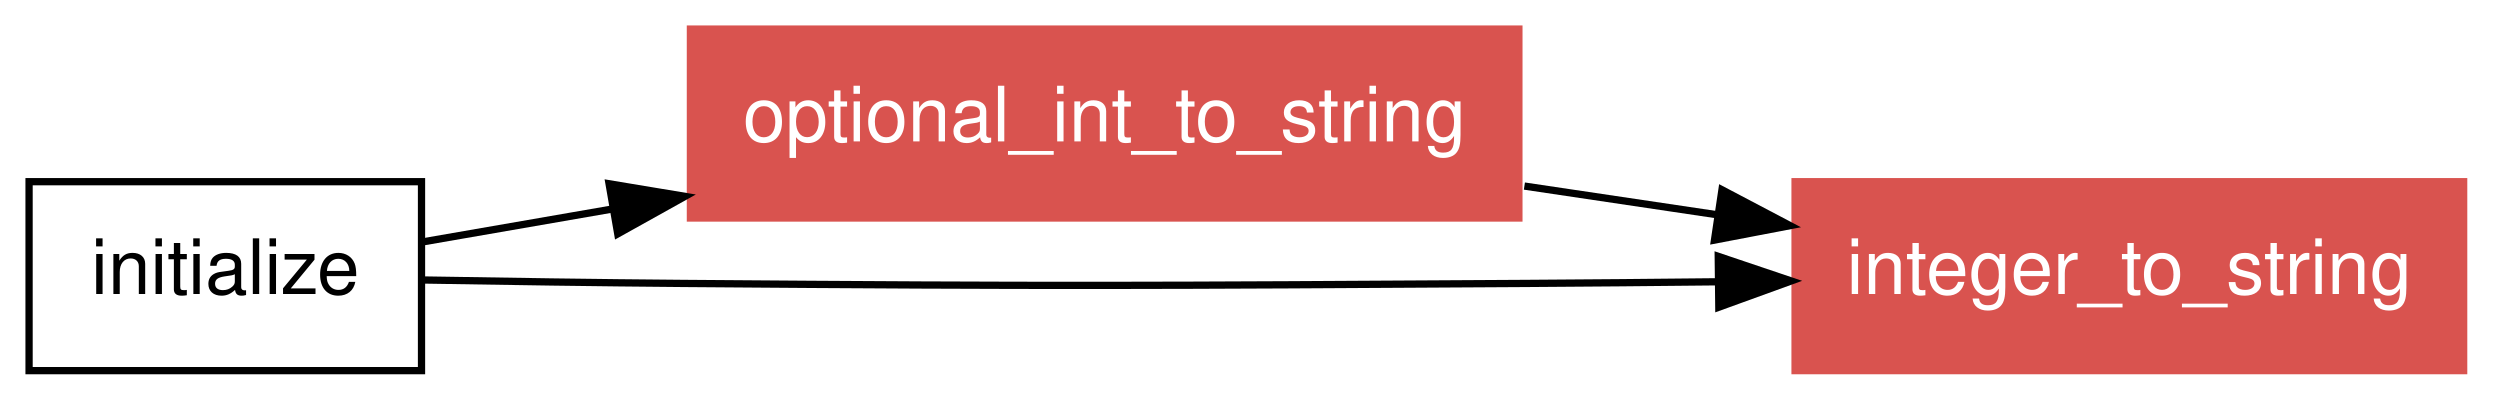
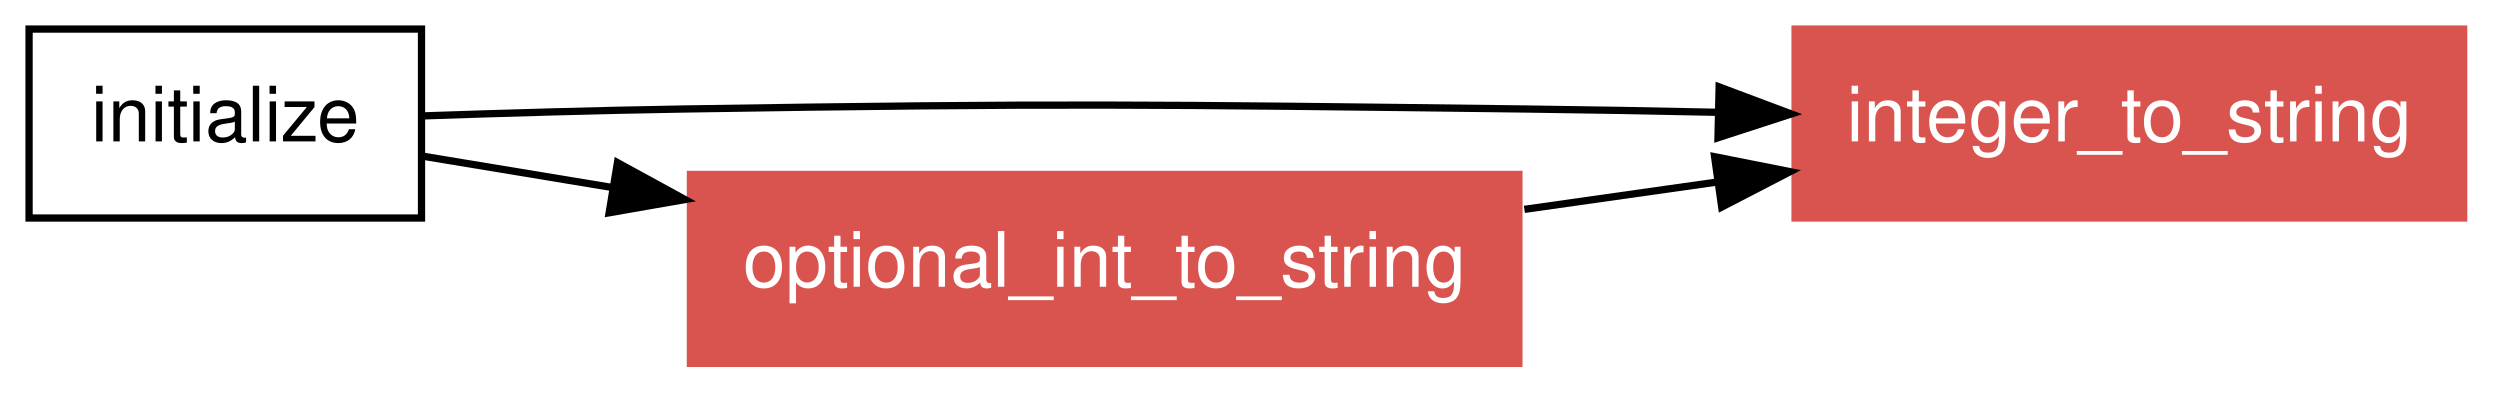
- <svg xmlns="http://www.w3.org/2000/svg" xmlns:xlink="http://www.w3.org/1999/xlink" width="344pt" height="55pt" viewBox="0.00 0.00 344.00 55.00">
-   <g id="graph1" class="graph" transform="scale(1 1) rotate(0) translate(4 51)">
-     <polygon fill="white" stroke="white" points="-4,5 -4,-51 341,-51 341,5 -4,5" />
+ <svg xmlns="http://www.w3.org/2000/svg" xmlns:xlink="http://www.w3.org/1999/xlink" width="344pt" height="54pt" viewBox="0.00 0.00 344.00 54.00">
+   <g id="graph1" class="graph" transform="scale(1 1) rotate(0) translate(4 50)">
+     <polygon fill="white" stroke="white" points="-4,5 -4,-50 341,-50 341,5 -4,5" />
    <g id="node1" class="node">
-       <polygon fill="none" stroke="black" points="54,-26 2.13163e-14,-26 0,-1.24345e-14 54,-3.55271e-15 54,-26" />
-       <text text-anchor="middle" x="27" y="-10.55" font-family="Helvetica,sans-Serif" font-size="10.50">initialize</text>
+       <polygon fill="none" stroke="black" points="54,-46 2.13163e-14,-46 0,-20 54,-20 54,-46" />
+       <text text-anchor="middle" x="27" y="-30.55" font-family="Helvetica,sans-Serif" font-size="10.50">initialize</text>
    </g>
    <g id="node2" class="node">
-       <a xlink:href="../proc/optional_int_to_string.html" xlink:title="optional_int_to_string">
-         <polygon fill="#d9534f" stroke="#d9534f" points="205,-47 91,-47 91,-21 205,-21 205,-47" />
-         <text text-anchor="middle" x="148" y="-31.55" font-family="Helvetica,sans-Serif" font-size="10.50" fill="white">optional_int_to_string</text>
+       <a xlink:href="../proc/integer_to_string.html" xlink:title="integer_to_string">
+         <polygon fill="#d9534f" stroke="#d9534f" points="335,-46 243,-46 243,-20 335,-20 335,-46" />
+         <text text-anchor="middle" x="289" y="-30.55" font-family="Helvetica,sans-Serif" font-size="10.50" fill="white">integer_to_string</text>
      </a>
    </g>
    <g id="edge4" class="edge">
-       <path fill="none" stroke="black" d="M54.155,-17.713C62.035,-19.08 71.013,-20.639 80.218,-22.236" />
-       <polygon fill="black" stroke="black" points="79.805,-25.717 90.256,-23.978 81.002,-18.82 79.805,-25.717" />
+       <path fill="none" stroke="black" d="M54.284,-34.055C65.366,-34.434 78.293,-34.814 90,-35 141.549,-35.818 154.448,-35.621 206,-35 214.495,-34.898 223.477,-34.736 232.273,-34.549" />
+       <polygon fill="black" stroke="black" points="232.553,-38.044 242.472,-34.319 232.395,-31.045 232.553,-38.044" />
    </g>
    <g id="node3" class="node">
-       <a xlink:href="../proc/integer_to_string.html" xlink:title="integer_to_string">
-         <polygon fill="#d9534f" stroke="#d9534f" points="335,-26 243,-26 243,-1.24345e-14 335,-3.55271e-15 335,-26" />
-         <text text-anchor="middle" x="289" y="-10.55" font-family="Helvetica,sans-Serif" font-size="10.50" fill="white">integer_to_string</text>
+       <a xlink:href="../proc/optional_int_to_string.html" xlink:title="optional_int_to_string">
+         <polygon fill="#d9534f" stroke="#d9534f" points="205,-26 91,-26 91,-1.24345e-14 205,-3.55271e-15 205,-26" />
+         <text text-anchor="middle" x="148" y="-10.55" font-family="Helvetica,sans-Serif" font-size="10.50" fill="white">optional_int_to_string</text>
      </a>
    </g>
    <g id="edge6" class="edge">
-       <path fill="none" stroke="black" d="M54.288,-12.473C65.37,-12.283 78.296,-12.093 90,-12 141.554,-11.591 154.445,-11.689 206,-12 214.493,-12.051 223.475,-12.132 232.27,-12.226" />
-       <polygon fill="black" stroke="black" points="232.43,-15.727 242.469,-12.341 232.509,-8.728 232.43,-15.727" />
+       <path fill="none" stroke="black" d="M54.155,-28.512C62.035,-27.209 71.013,-25.725 80.218,-24.204" />
+       <polygon fill="black" stroke="black" points="80.961,-27.628 90.256,-22.544 79.819,-20.722 80.961,-27.628" />
    </g>
    <g id="edge2" class="edge">
-       <path fill="none" stroke="black" d="M205.757,-25.398C214.503,-24.095 223.52,-22.752 232.244,-21.453" />
-       <polygon fill="black" stroke="black" points="232.943,-24.888 242.318,-19.953 231.912,-17.964 232.943,-24.888" />
+       <path fill="none" stroke="black" d="M205.757,-21.192C214.503,-22.433 223.52,-23.712 232.244,-24.95" />
+       <polygon fill="black" stroke="black" points="231.926,-28.439 242.318,-26.378 232.909,-21.509 231.926,-28.439" />
    </g>
  </g>
</svg>
